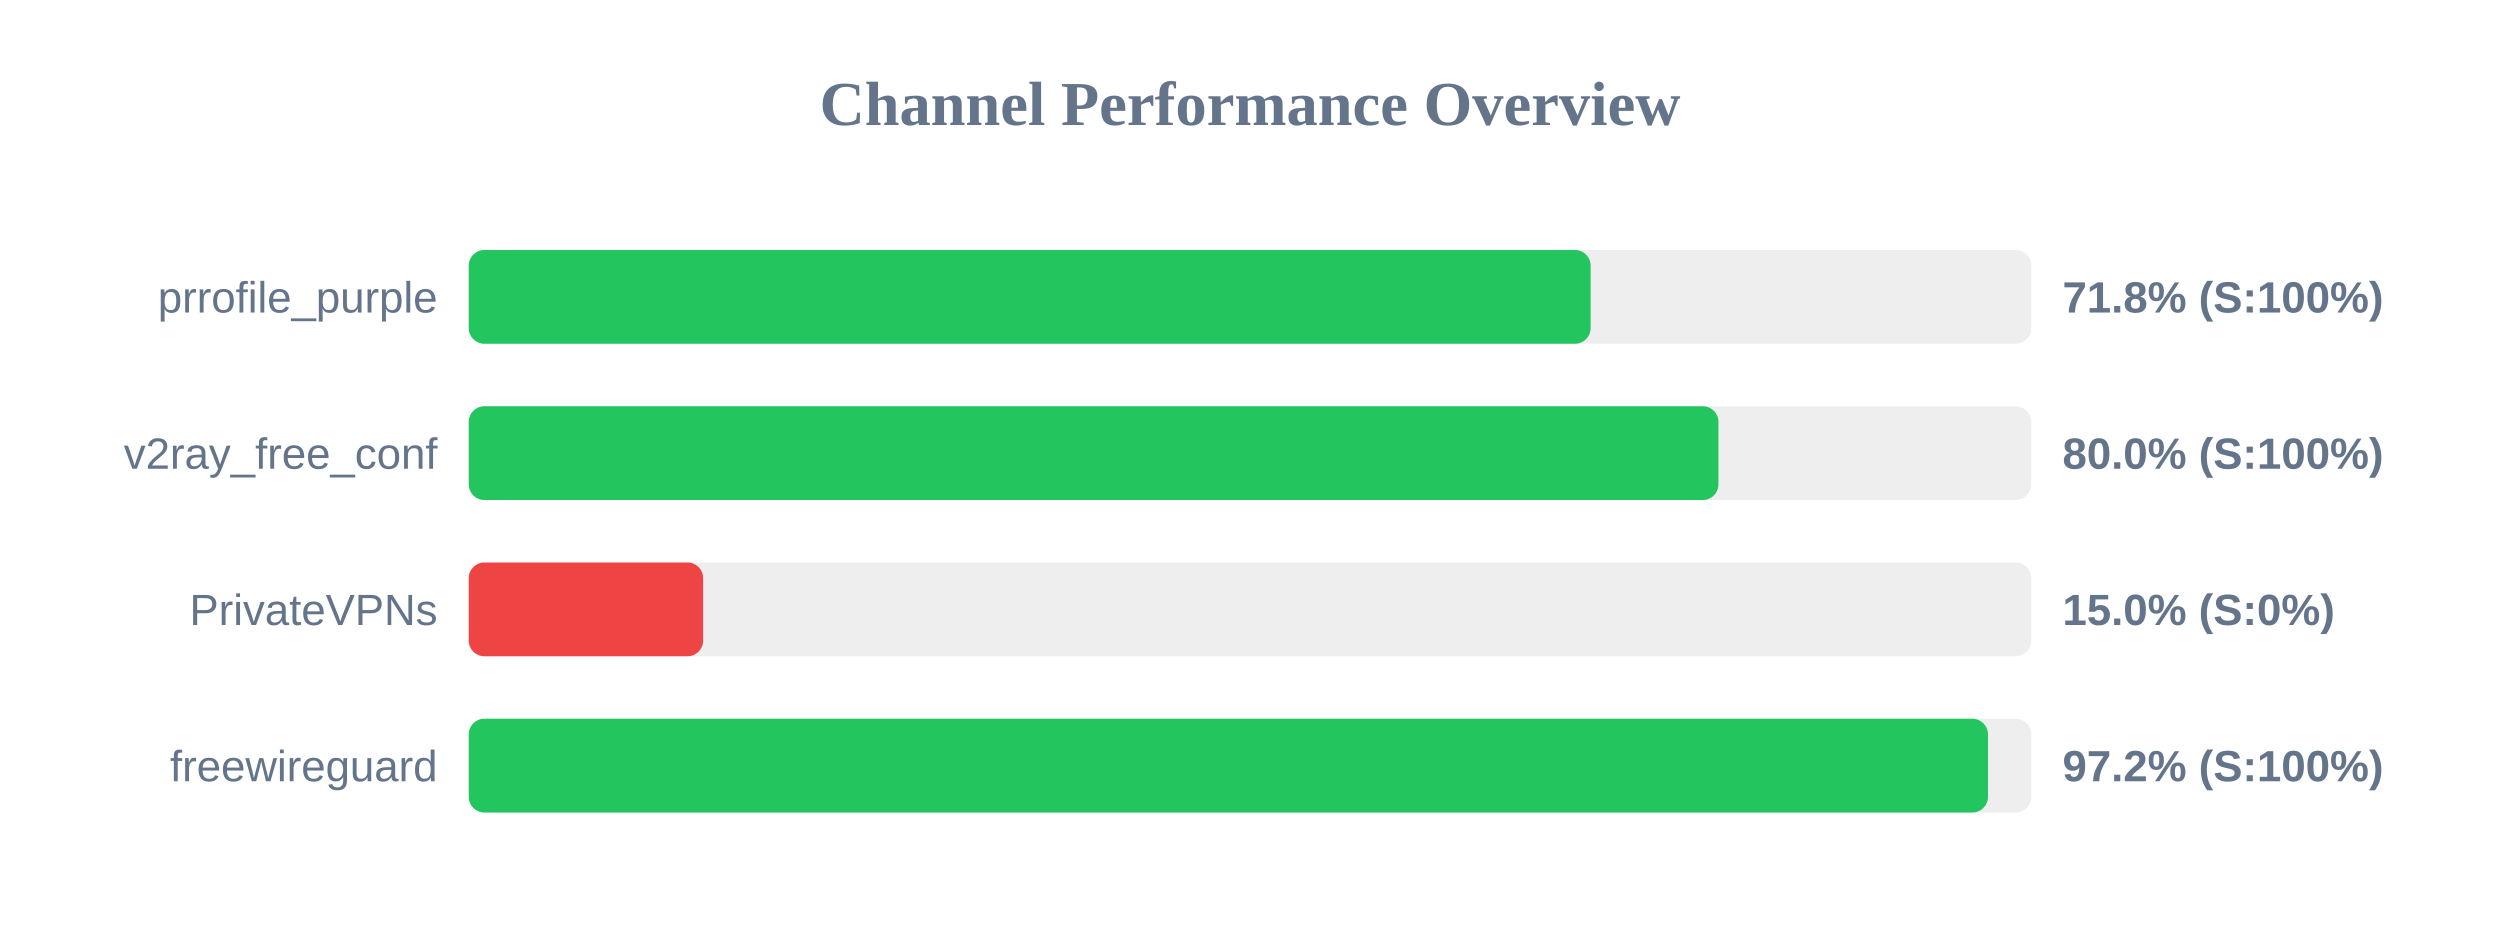
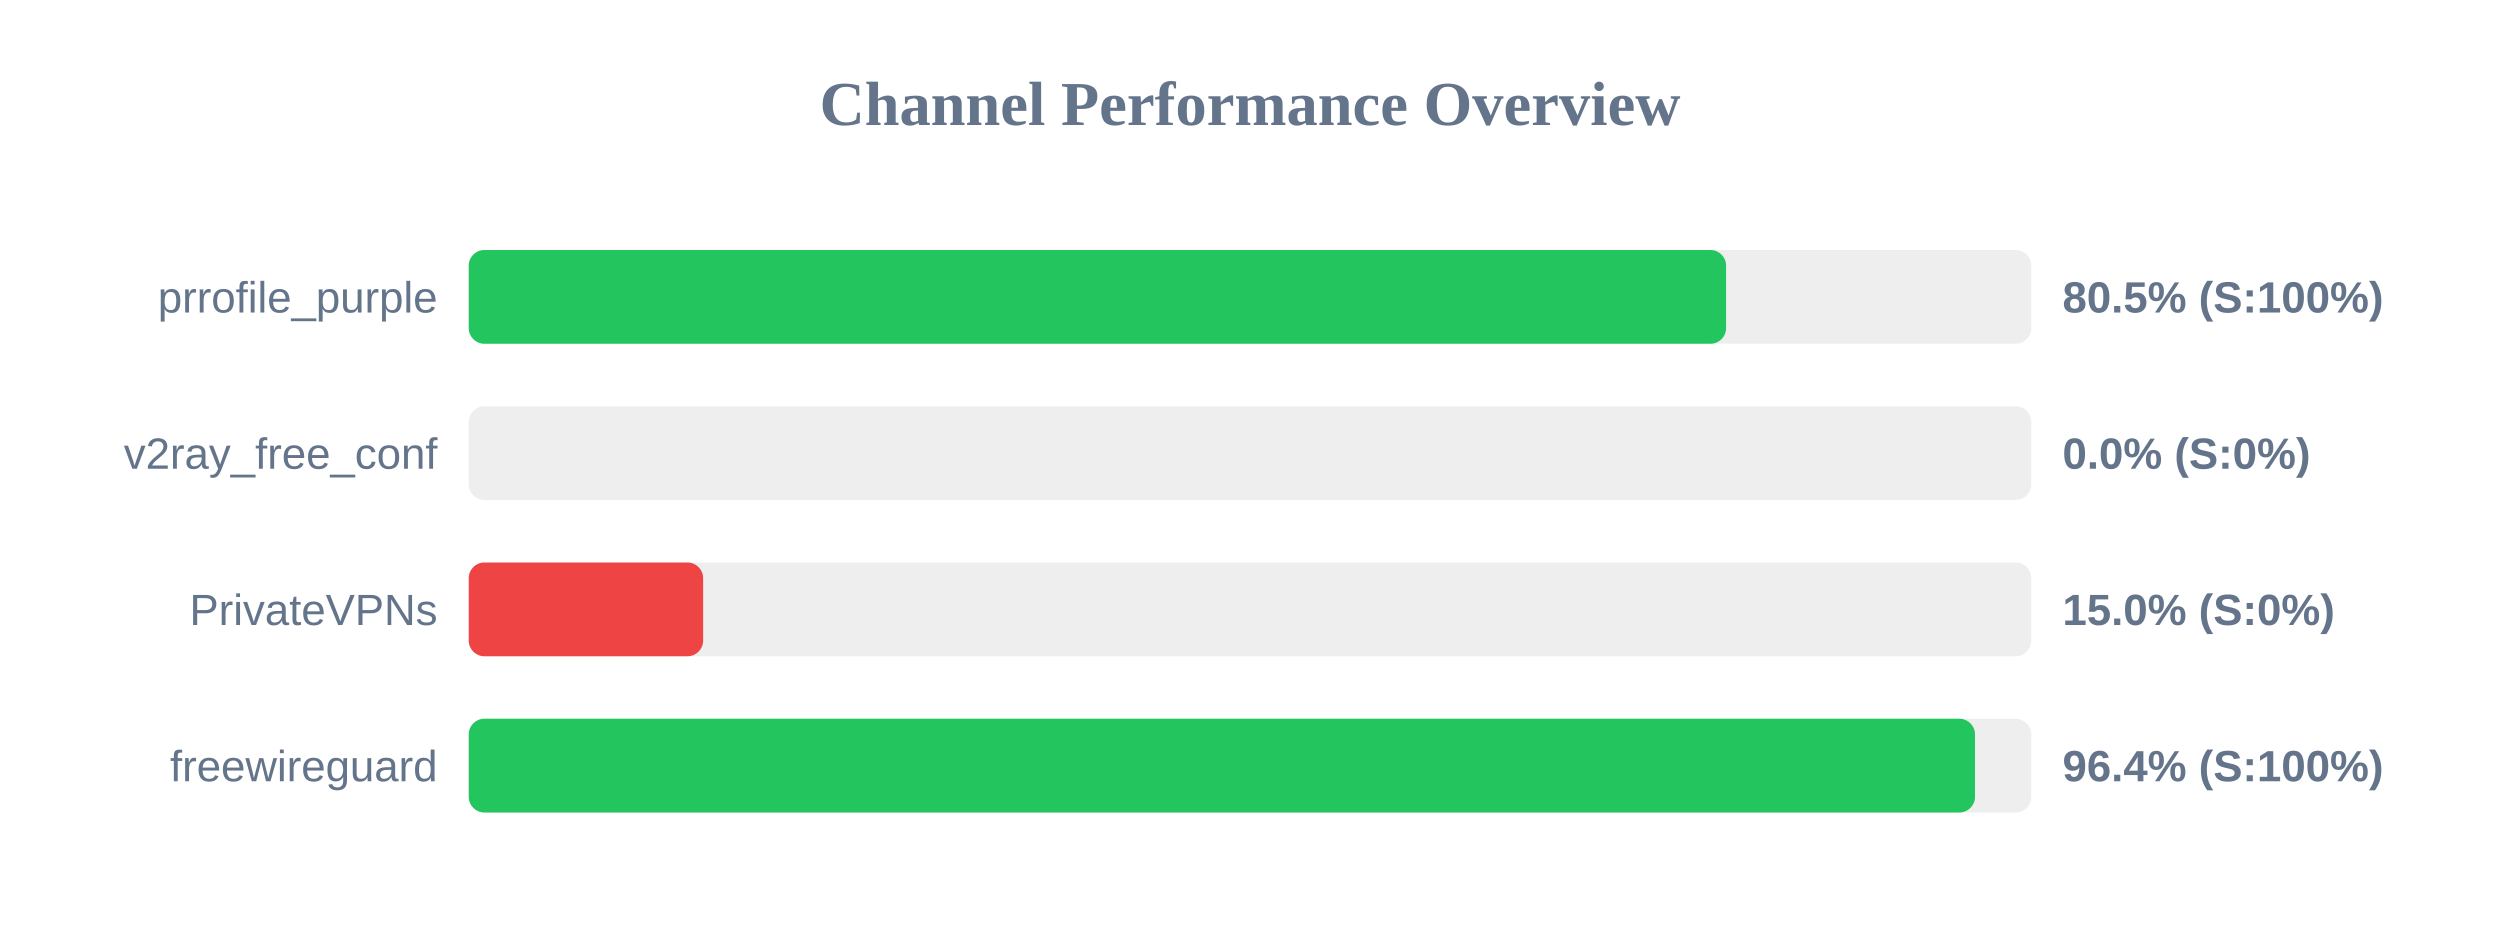
<svg xmlns="http://www.w3.org/2000/svg" width="800" height="300" version="1.1">
  <style>
        .row { font: 14px Arial; fill: #64748b; }
        .score { font: bold 14px Arial; fill: #64748b; }
    </style>
  <text x="400" y="40" text-anchor="middle" font-size="20px" font-weight="bold" fill="#64748b">Channel Performance Overview</text>
  <rect x="150" y="80" width="500" height="30" fill="#eee" rx="5" />
-   <rect x="150" y="80" width="359.0" height="30" fill="#22c55e" rx="5" />
+   <rect x="150" y="80" width="402.35" height="30" fill="#22c55e" rx="5" />
  <text x="140" y="100" text-anchor="end" class="row">prrofile_purple</text>
-   <text x="660" y="100" text-anchor="start" class="score">71.8% (S:100%)</text>
+   <text x="660" y="100" text-anchor="start" class="score">80.5% (S:100%)</text>
  <rect x="150" y="130" width="500" height="30" fill="#eee" rx="5" />
-   <rect x="150" y="130" width="399.9" height="30" fill="#22c55e" rx="5" />
+   <rect x="150" y="130" width="0.0" height="30" fill="#ef4444" rx="5" />
  <text x="140" y="150" text-anchor="end" class="row">v2ray_free_conf</text>
-   <text x="660" y="150" text-anchor="start" class="score">80.0% (S:100%)</text>
+   <text x="660" y="150" text-anchor="start" class="score">0.0% (S:0%)</text>
  <rect x="150" y="180" width="500" height="30" fill="#eee" rx="5" />
  <rect x="150" y="180" width="75.0" height="30" fill="#ef4444" rx="5" />
  <text x="140" y="200" text-anchor="end" class="row">PrivateVPNs</text>
  <text x="660" y="200" text-anchor="start" class="score">15.0% (S:0%)</text>
  <rect x="150" y="230" width="500" height="30" fill="#eee" rx="5" />
-   <rect x="150" y="230" width="486.15" height="30" fill="#22c55e" rx="5" />
+   <rect x="150" y="230" width="482.0" height="30" fill="#22c55e" rx="5" />
  <text x="140" y="250" text-anchor="end" class="row">freewireguard</text>
-   <text x="660" y="250" text-anchor="start" class="score">97.2% (S:100%)</text>
+   <text x="660" y="250" text-anchor="start" class="score">96.4% (S:100%)</text>
</svg>
